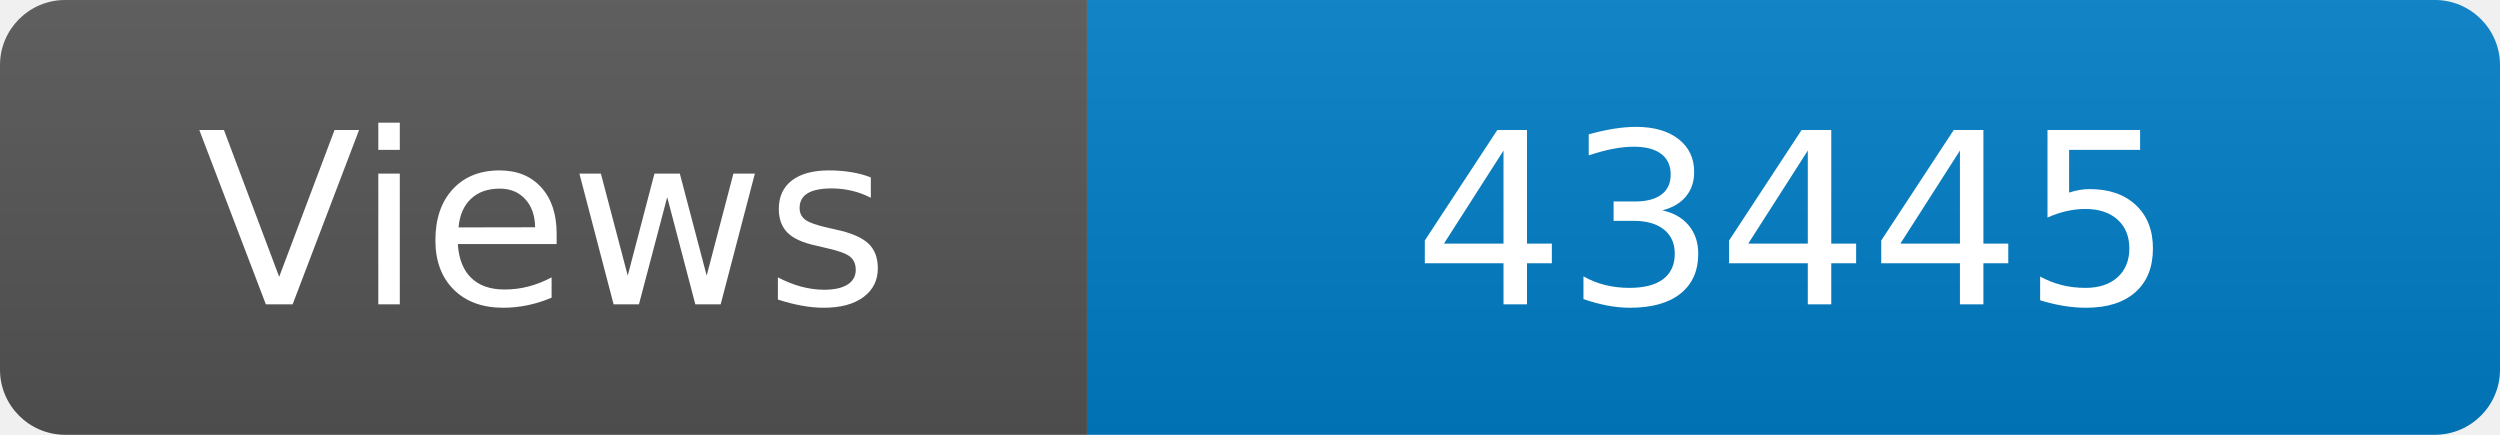
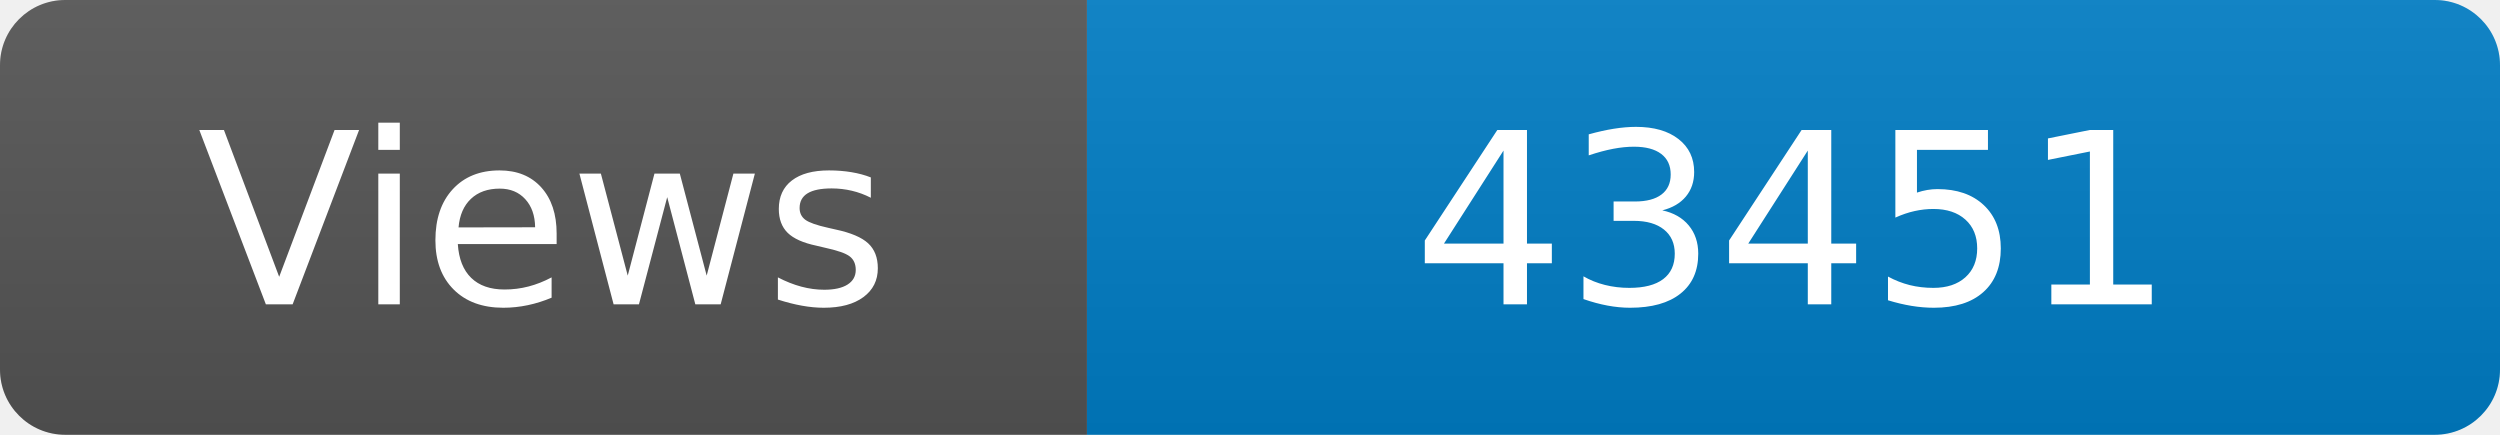
<svg xmlns="http://www.w3.org/2000/svg" width="115" height="20" role="img" aria-label="Maintained?: yes">
  <linearGradient id="s" x2="0" y2="100%">
    <stop offset="0" stop-color="#bbb" stop-opacity=".1" />
    <stop offset="1" stop-opacity=".1" />
  </linearGradient>
  <clipPath id="r">
    <rect width="115" height="20" rx="3" fill="#fff" />
  </clipPath>
  <g clip-path="url(#r)">
    <rect width="50" height="20" fill="#555" />
    <rect x="50" width="160" height="20" fill="#007ec6" />
    <rect width="115" height="20" fill="url(#s)" />
  </g>
  <g fill="#fff" text-anchor="middle" font-family="Verdana,Geneva,DejaVu Sans,sans-serif" font-size="110">
    <text x="250" y="140" transform="scale(.1)" fill="#fff">Views</text>
-     <text x="825" y="140" transform="scale(.1)" fill="#fff">43445</text>
+     <text x="825" y="140" transform="scale(.1)" fill="#fff">43451</text>
  </g>
</svg>
